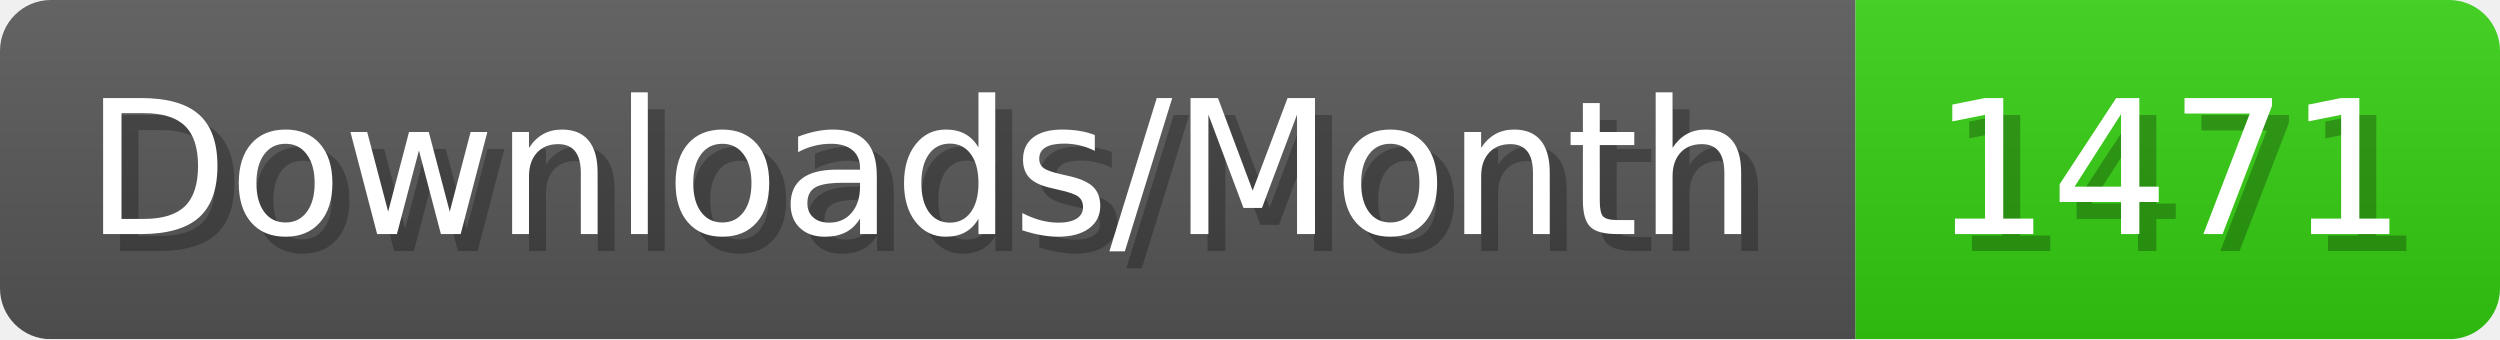
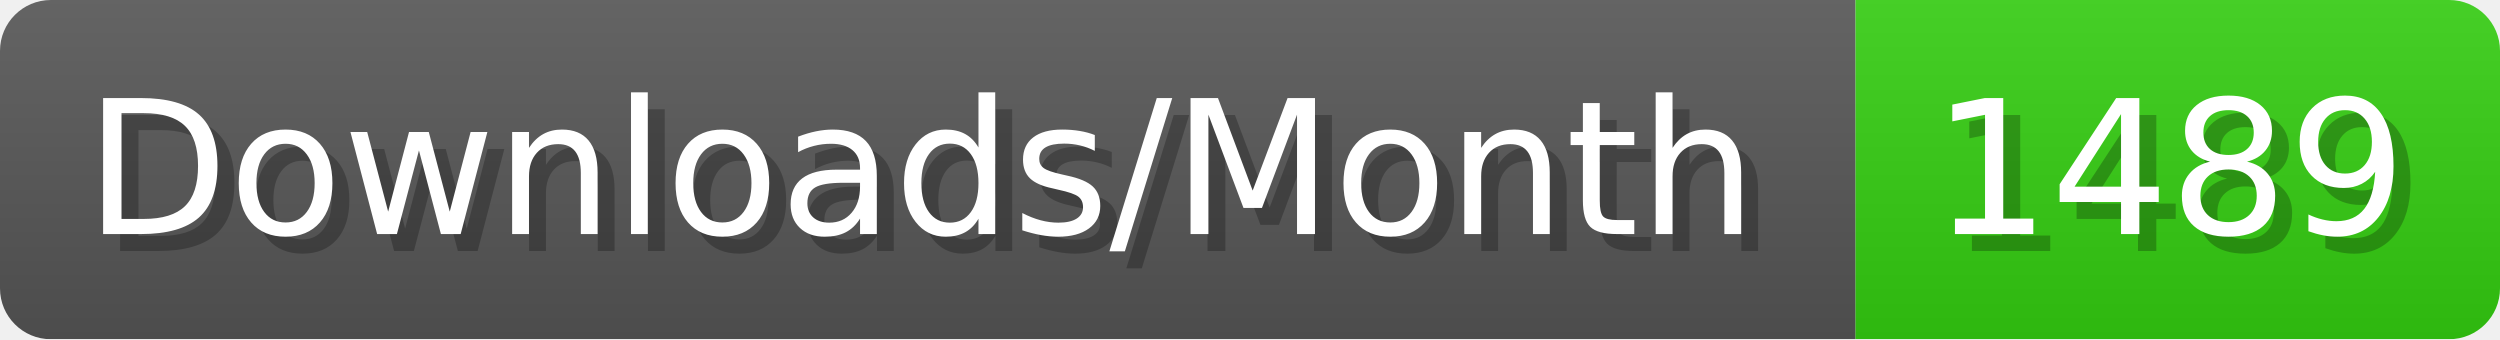
- <svg xmlns="http://www.w3.org/2000/svg" width="147.4" height="20" viewBox="0 0 1474 200" role="img" aria-label="Downloads/Month: 1471">
+ <svg xmlns="http://www.w3.org/2000/svg" width="147.4" height="20" viewBox="0 0 1474 200" role="img" aria-label="Downloads/Month: 1489">
  <linearGradient id="YlXUI" x2="0" y2="100%">
    <stop offset="0" stop-opacity=".1" stop-color="#EEE" />
    <stop offset="1" stop-opacity=".1" />
  </linearGradient>
  <mask id="JHhop">
    <rect width="1474" height="200" rx="30" fill="#FFF" />
  </mask>
  <g mask="url(#JHhop)">
    <rect width="1094" height="200" fill="#555" />
    <rect width="380" height="200" fill="#3C1" x="1094" />
    <rect width="1474" height="200" fill="url(#YlXUI)" />
  </g>
  <g aria-hidden="true" fill="#fff" text-anchor="start" font-family="Verdana,DejaVu Sans,sans-serif" font-size="110">
    <text x="60" y="148" textLength="994" fill="#000" opacity="0.25">Downloads/Month</text>
    <text x="50" y="138" textLength="994">Downloads/Month</text>
-     <text x="1149" y="148" textLength="280" fill="#000" opacity="0.25">1471</text>
-     <text x="1139" y="138" textLength="280">1471</text>
+     <text x="1149" y="148" textLength="280" fill="#000" opacity="0.25">1489</text>
+     <text x="1139" y="138" textLength="280">1489</text>
  </g>
</svg>
